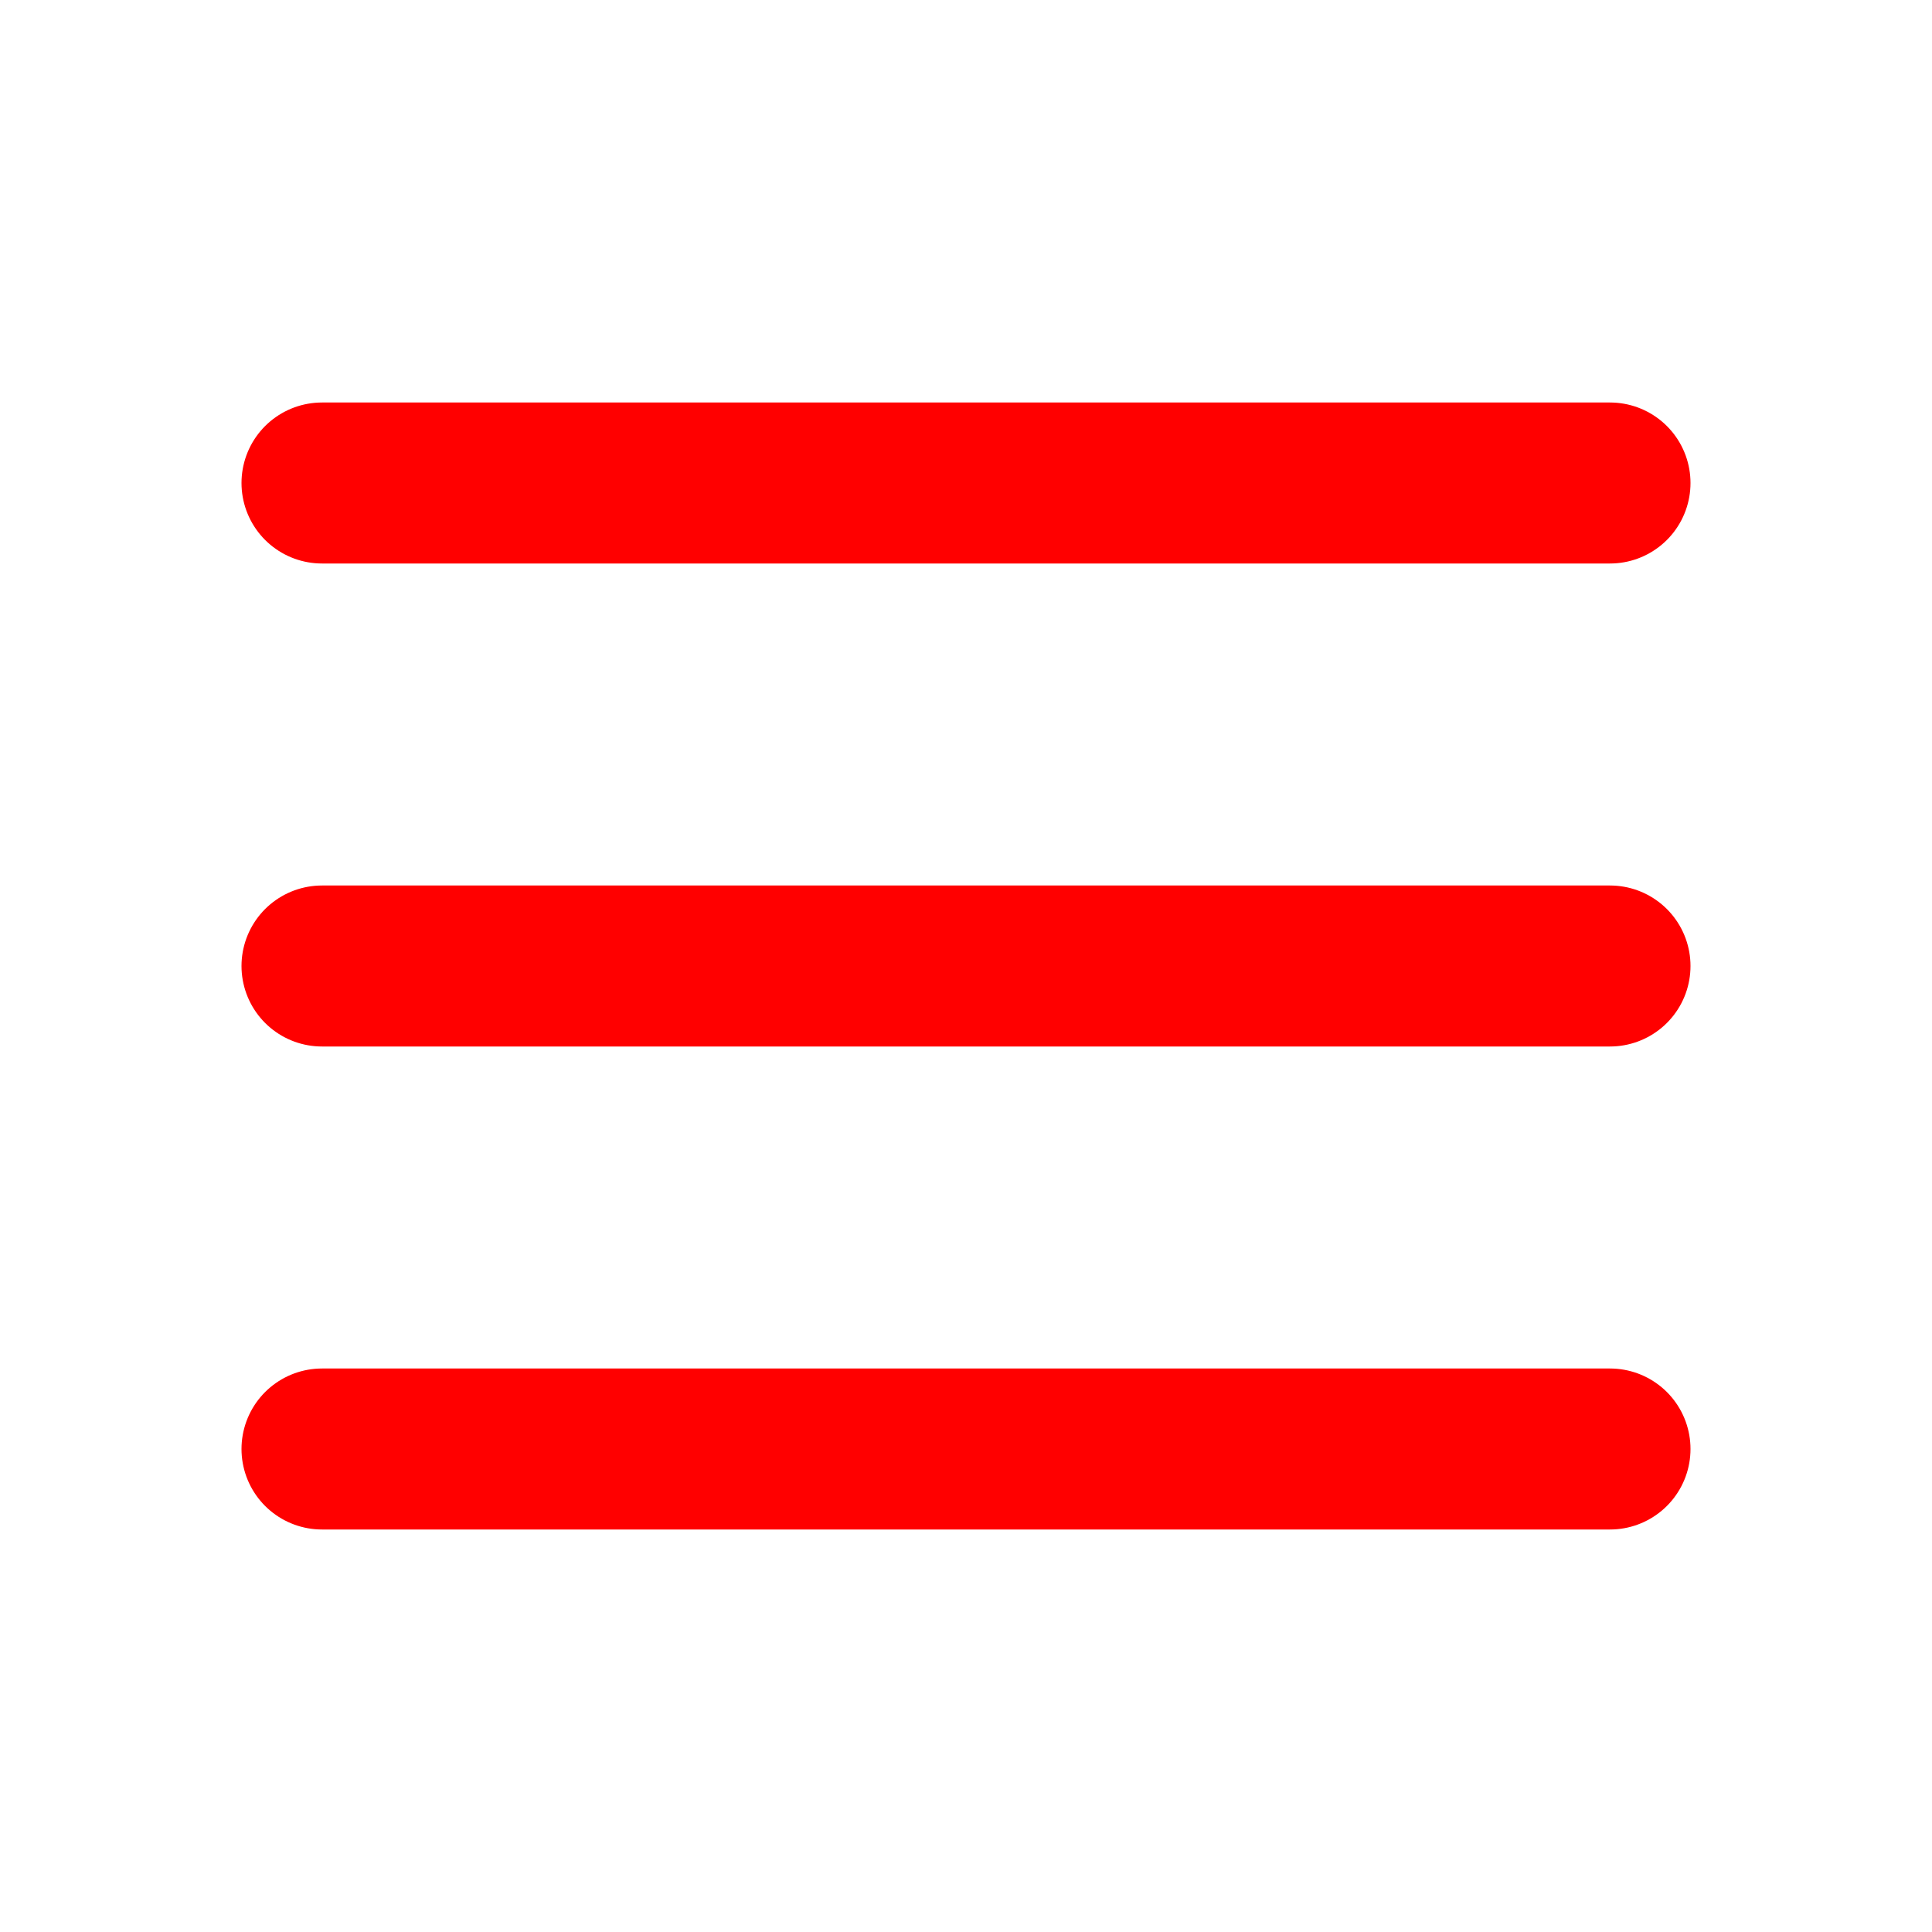
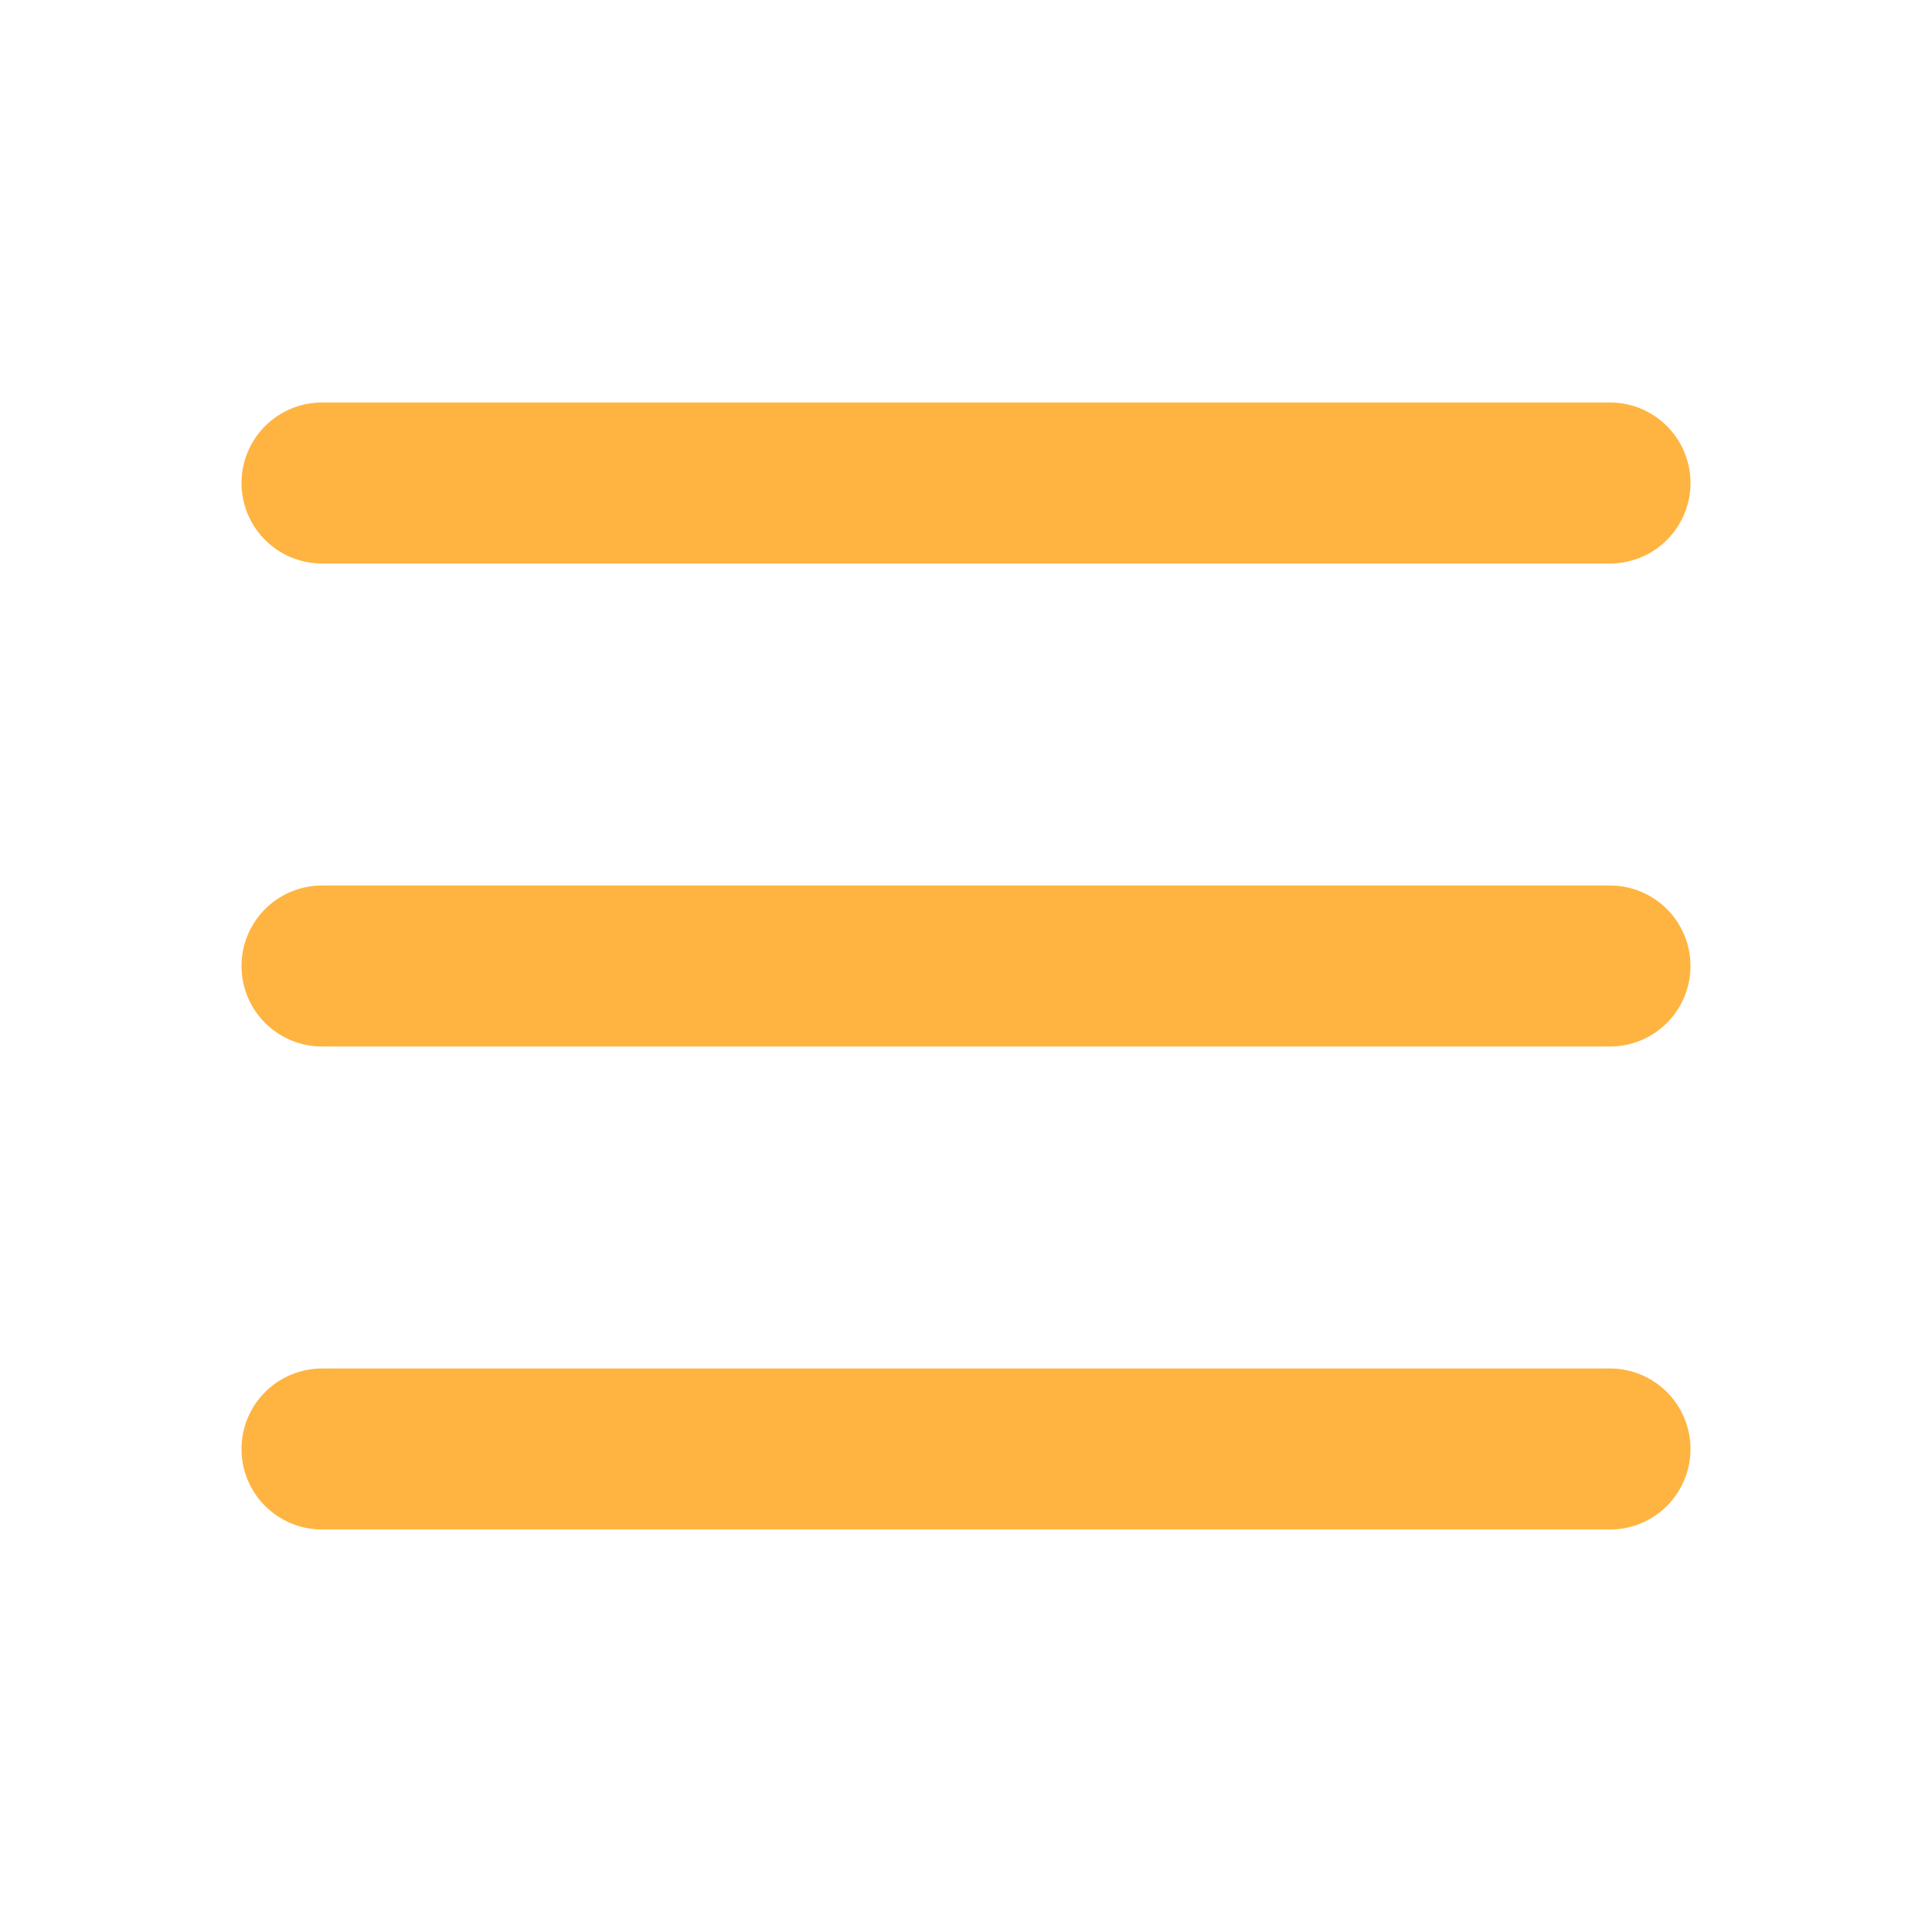
- <svg xmlns="http://www.w3.org/2000/svg" fill="red" viewBox="0 0 24 24" stroke="red">
+ <svg xmlns="http://www.w3.org/2000/svg" fill="red" viewBox="0 0 24 24" stroke="#FFB441">
  <path stroke-linecap="round" stroke-linejoin="round" stroke-width="2" d="M4 6h16M4 12h16M4 18h16" />
</svg>
